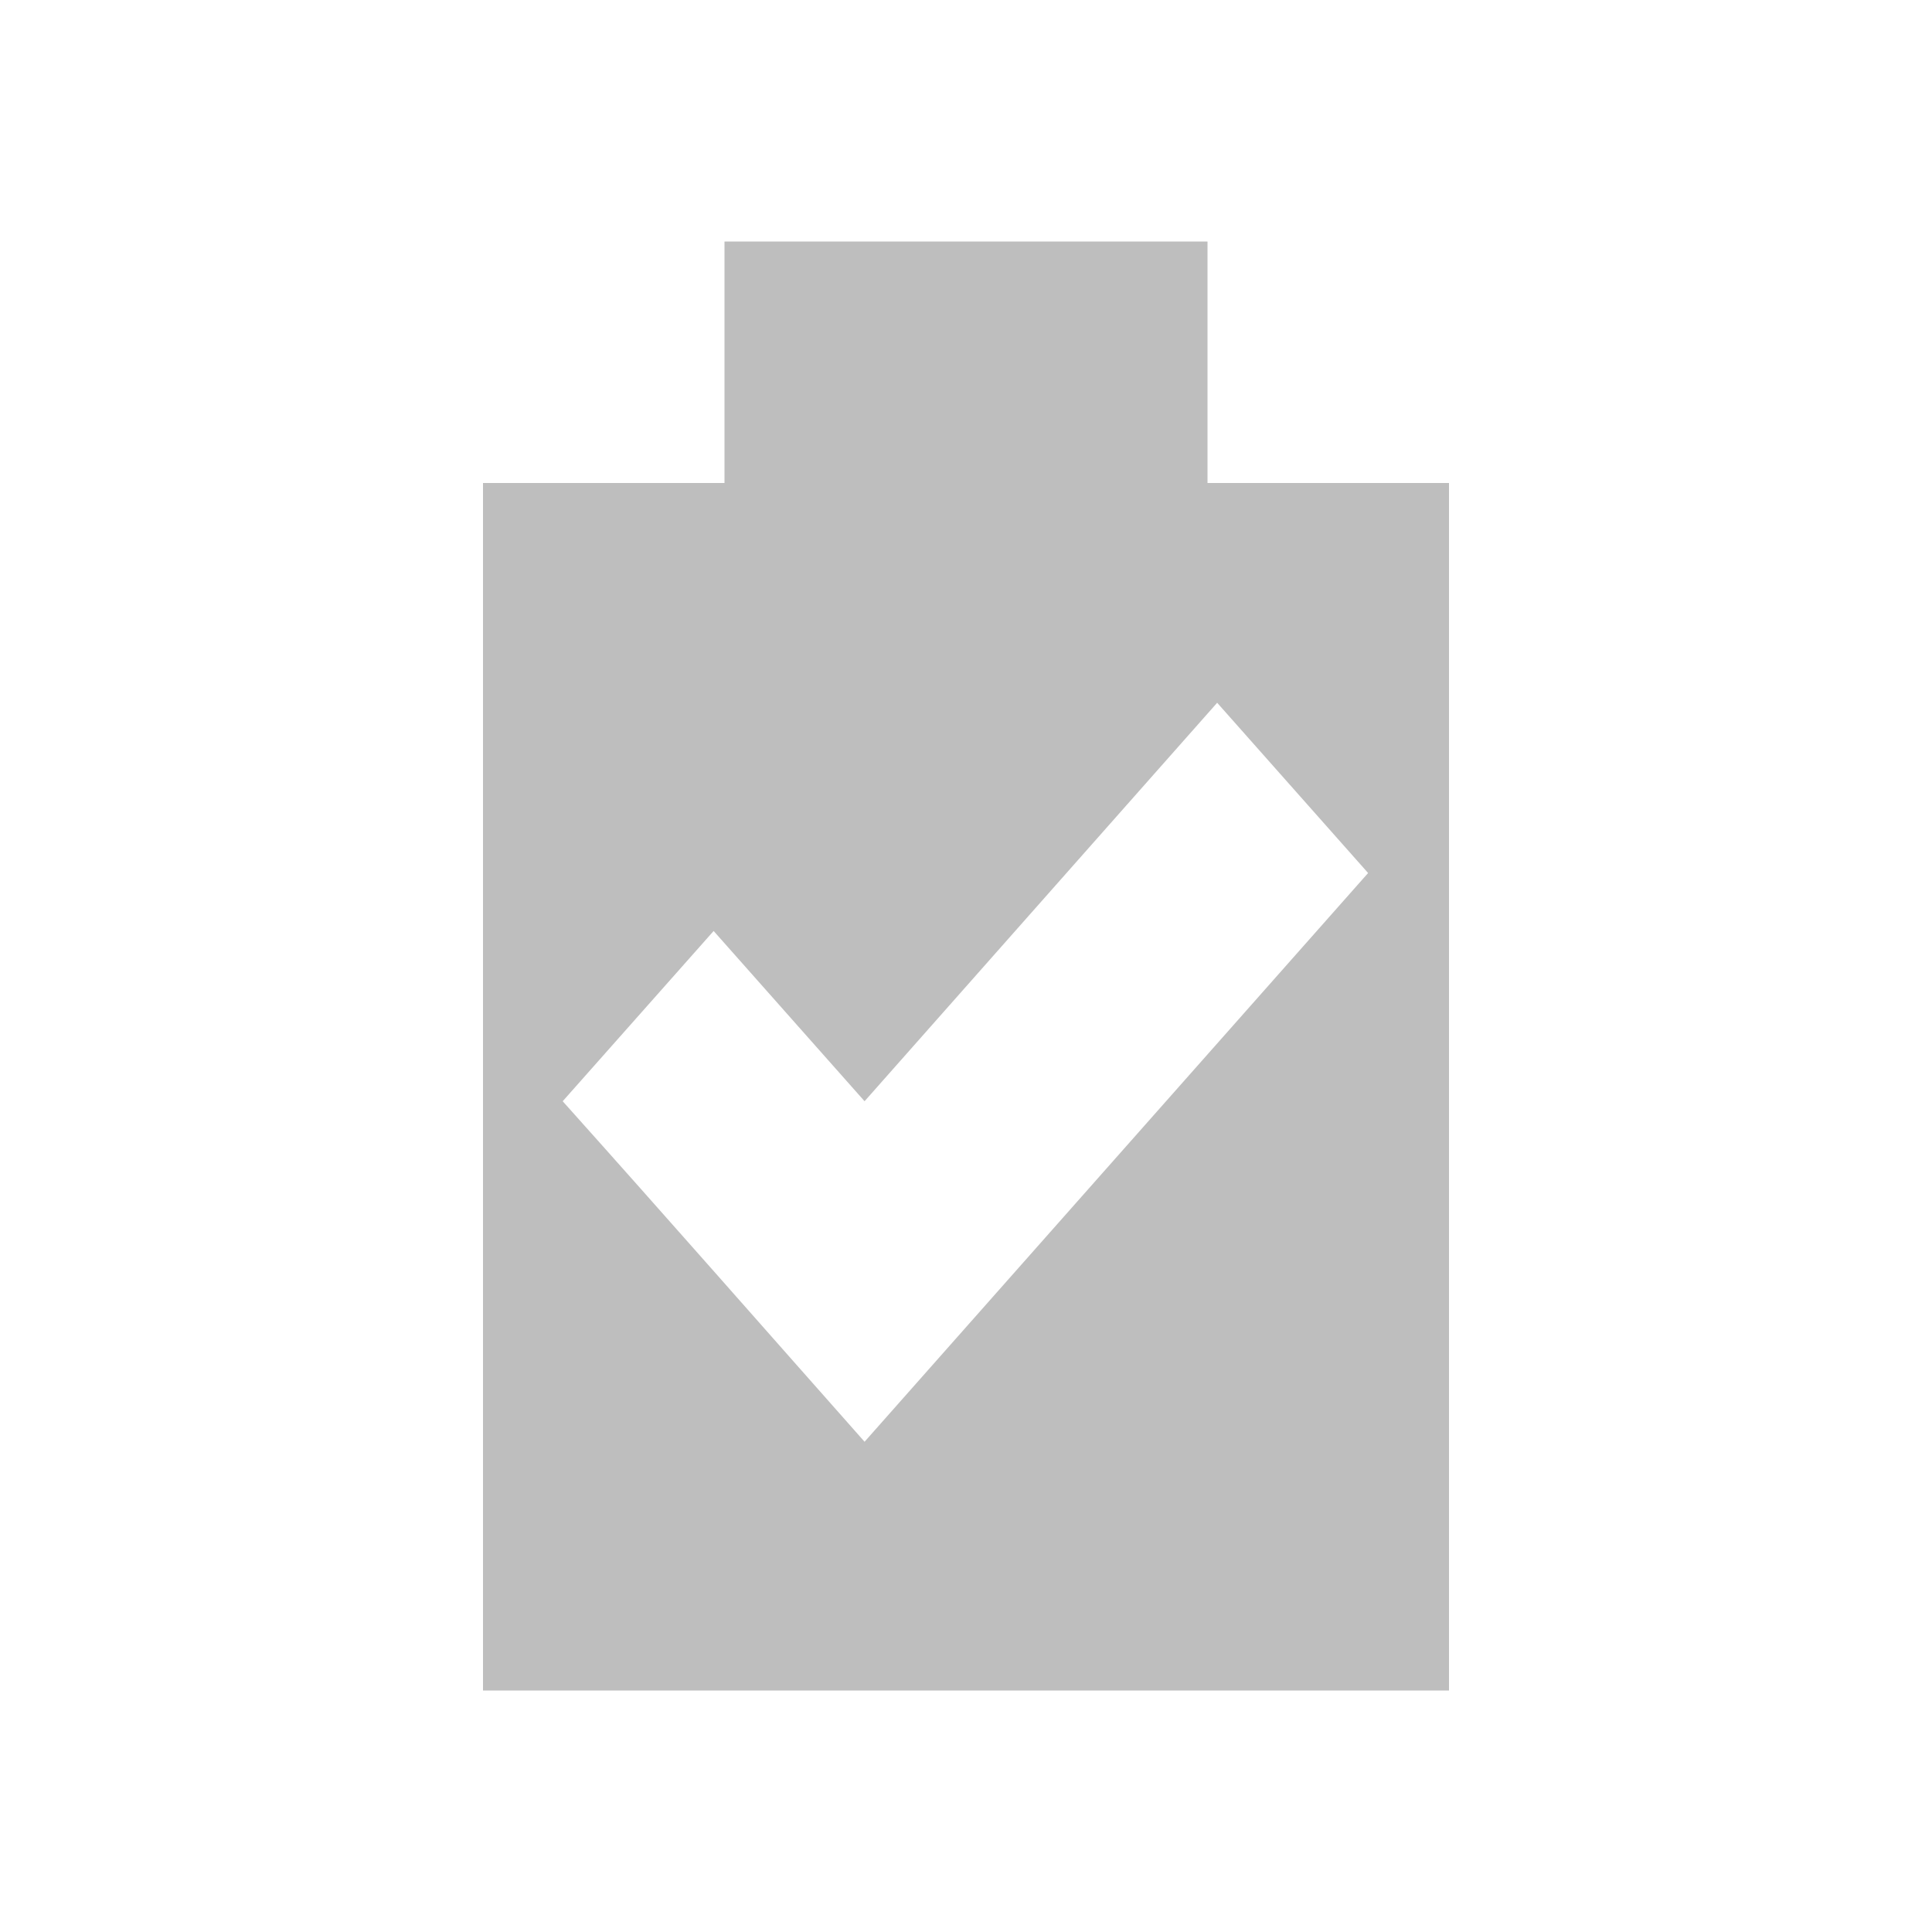
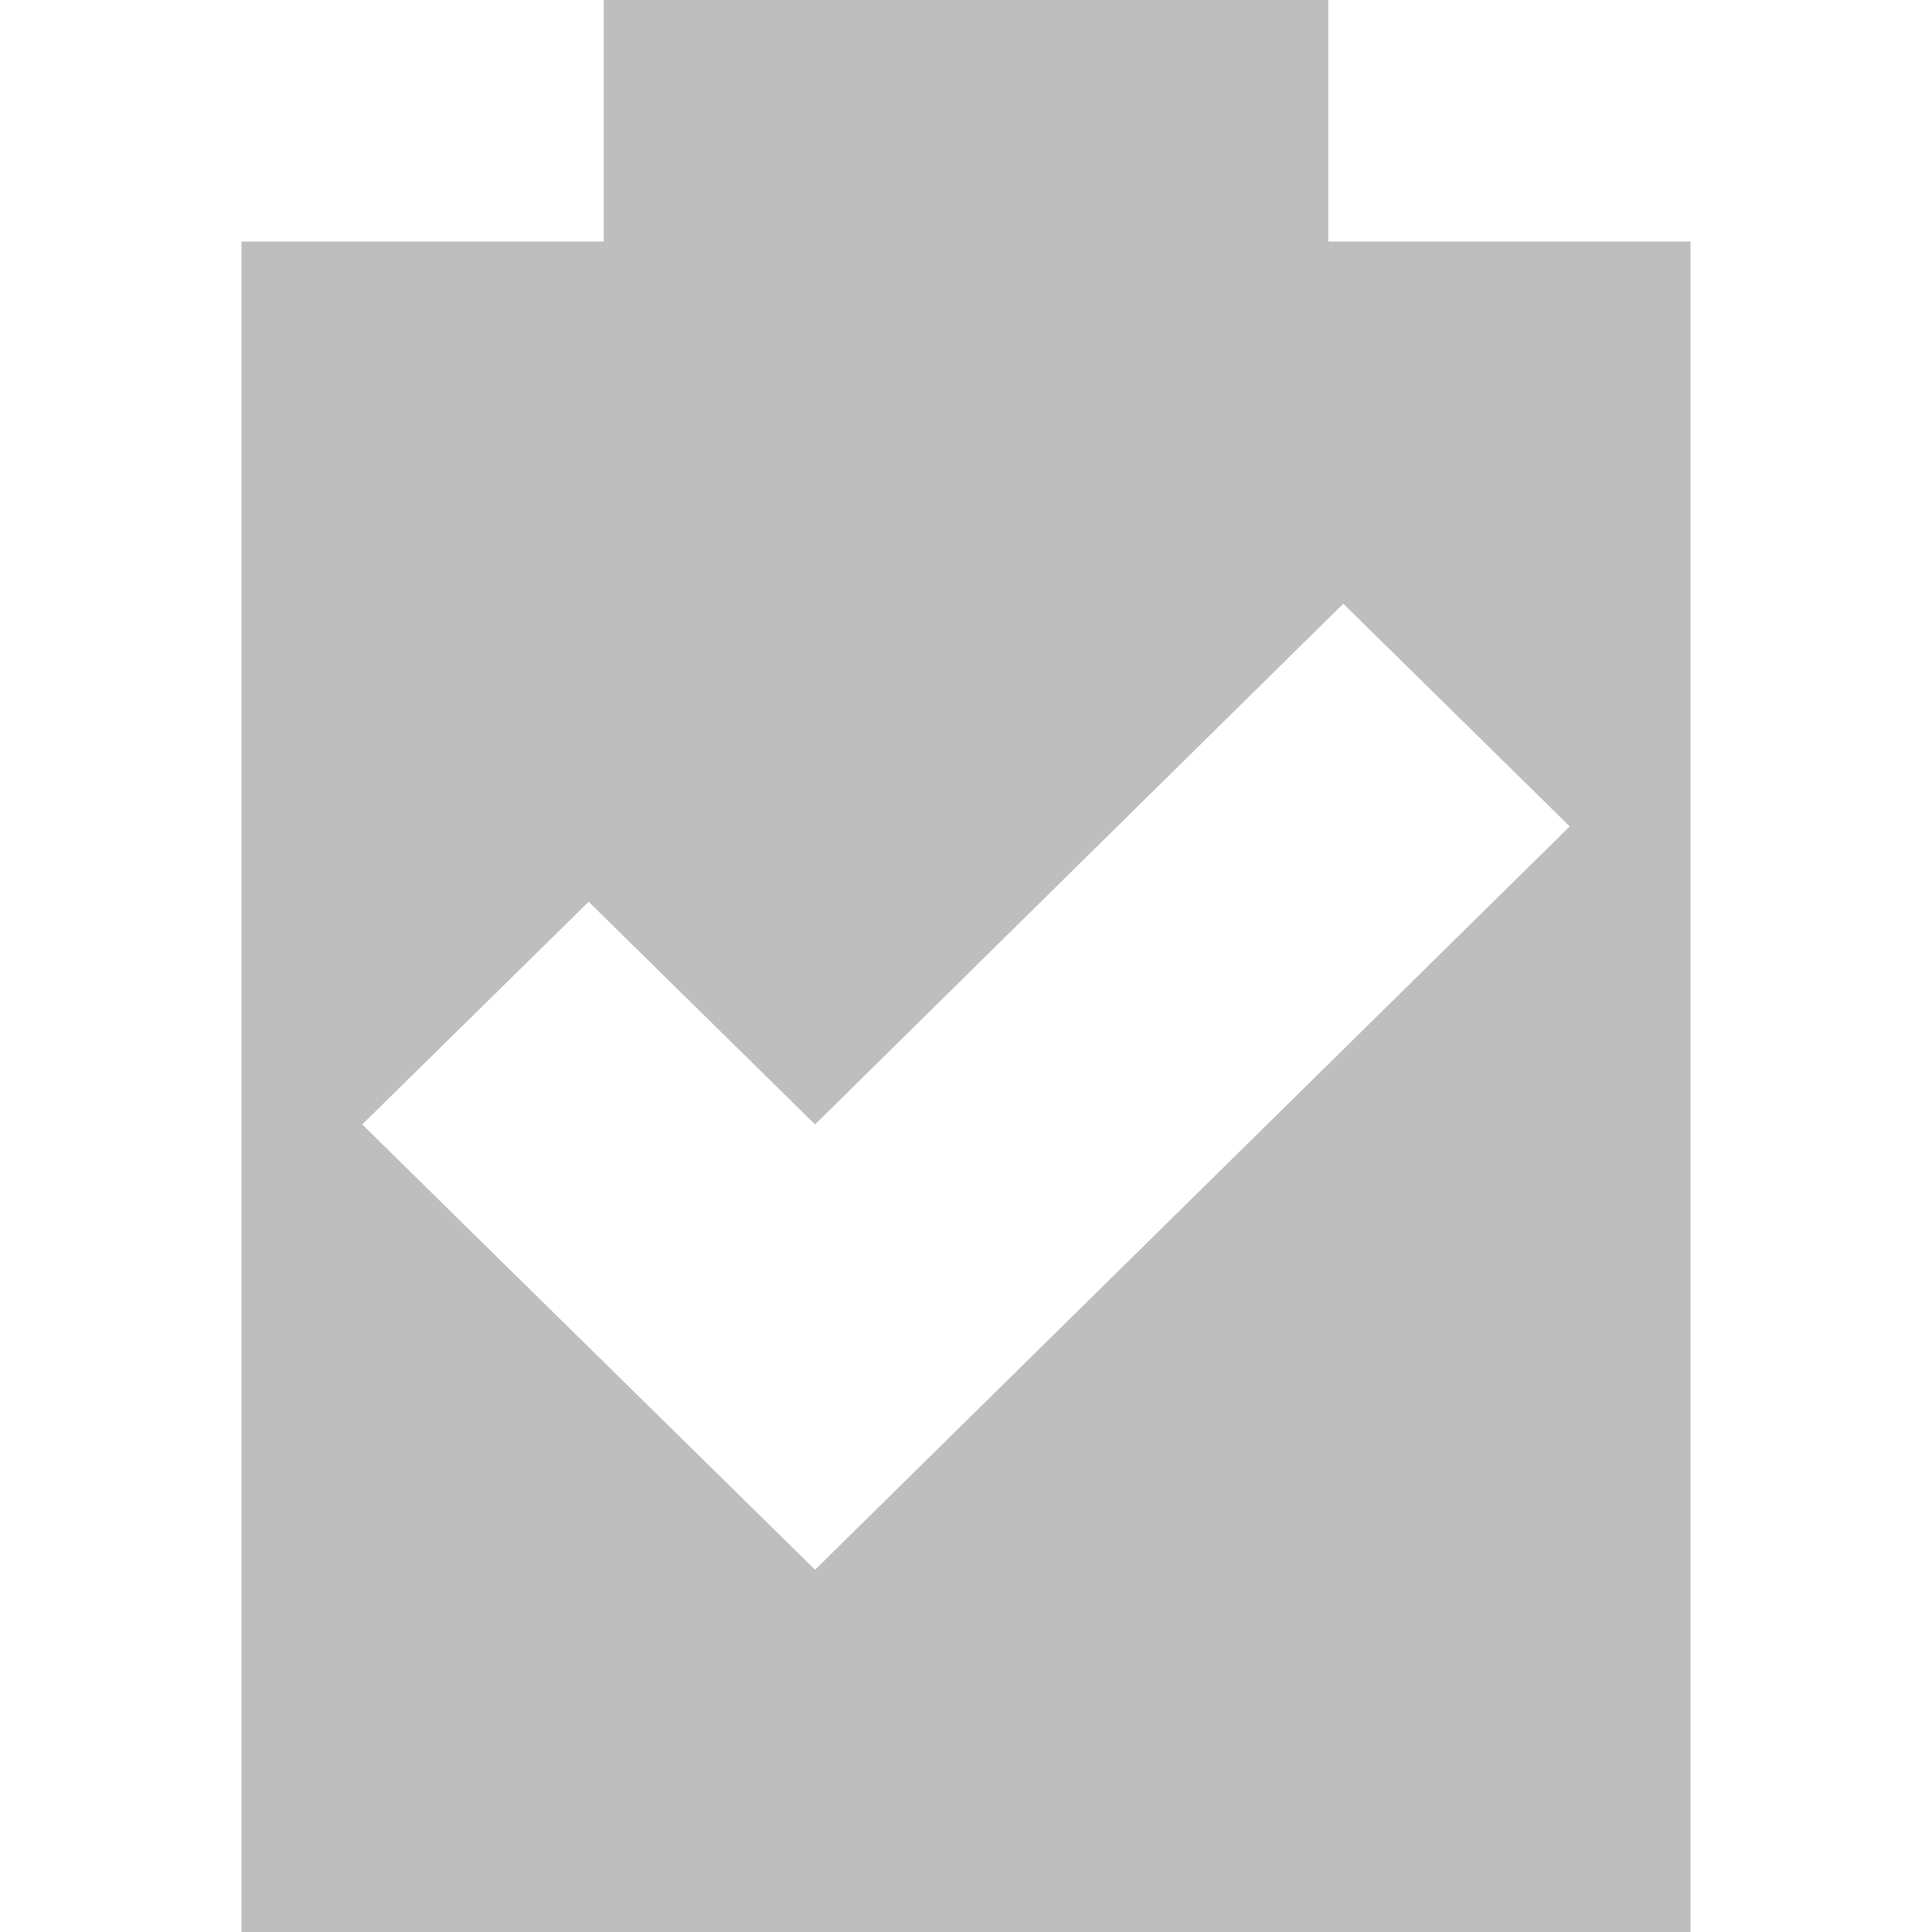
- <svg xmlns="http://www.w3.org/2000/svg" version="1.1" viewBox="0 0 16 16">
-   <path d="m6 2v2h-2v10h8v-10h-2v-2zm4.08 3.82 1.25 1.41-4.17 4.71c-0.855-0.965-1.64-1.86-2.5-2.82l1.25-1.41 1.25 1.41z" style="fill:#bebebe" />
+ <svg xmlns="http://www.w3.org/2000/svg" viewBox="0 0 16 16">
+   <path d="m 5 0 l 0 2 l -3 0 l 0 14 l 12 0 l 0 -14 l -3 0 l 0 -2 l -6 0 z m 6.125 5 l 1.875 1.844 l -6.25 6.156 c -1.282 -1.262 -2.468 -2.425 -3.75 -3.688 l 1.875 -1.844 l 1.875 1.844 l 4.375 -4.313 z" style="fill:#bebebe;fill-opacity:1" />
</svg>
